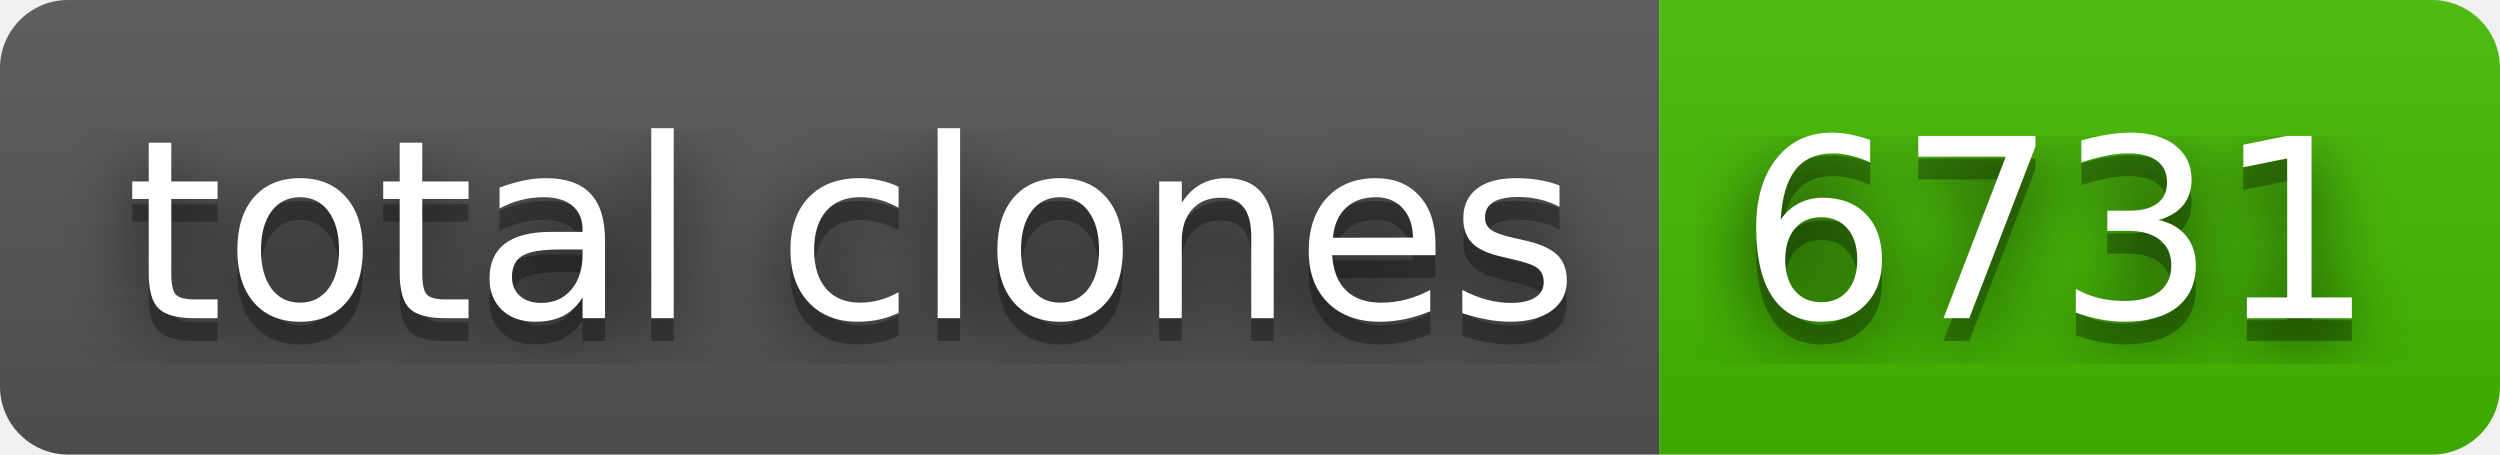
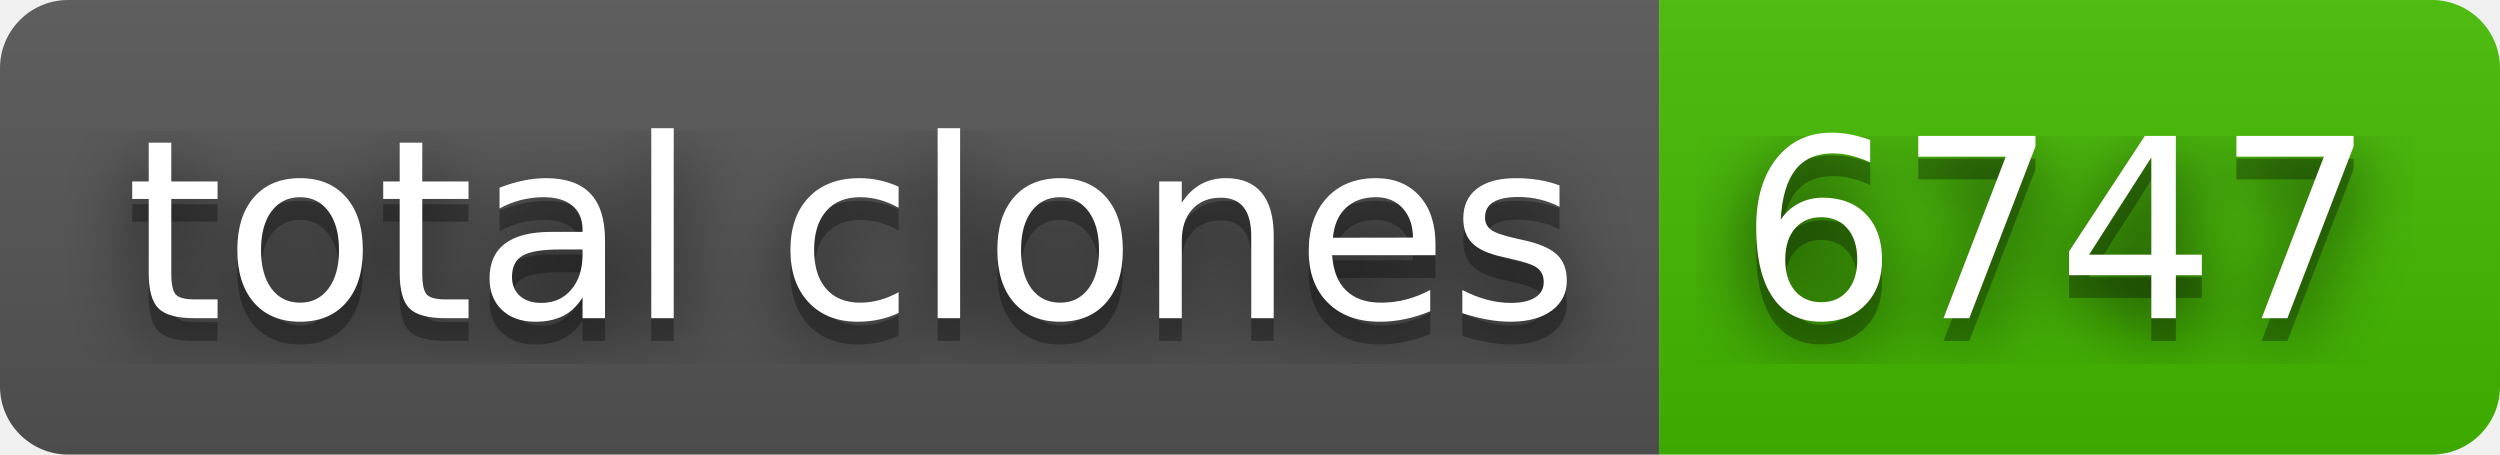
- <svg xmlns="http://www.w3.org/2000/svg" width="110" height="20" role="img" aria-label="total clones: 6731">
+ <svg xmlns="http://www.w3.org/2000/svg" width="110" height="20" role="img" aria-label="total clones: 6747">
  <filter id="blur">
    <feGaussianBlur in="SourceGraphic" stdDeviation="16" />
  </filter>
  <linearGradient id="s" x2="0" y2="100%">
    <stop offset="0" stop-color="#bbb" stop-opacity=".1" />
    <stop offset="1" stop-opacity=".1" />
  </linearGradient>
  <clipPath id="r">
    <rect width="110" height="20" rx="3" fill="#fff" />
  </clipPath>
  <g clip-path="url(#r)">
    <rect width="73" height="20" fill="#555" />
    <rect x="73" width="37" height="20" fill="#4b0" />
    <rect width="110" height="20" fill="url(#s)" />
  </g>
  <g fill="#fff" text-anchor="middle" font-family="Verdana,Geneva,DejaVu Sans,sans-serif" text-rendering="geometricPrecision" font-size="110">
    <text aria-hidden="true" x="375" y="150" fill="#010101" fill-opacity=".80" filter="url(#blur)" transform="scale(.1)" textLength="630">total clones</text>
    <text aria-hidden="true" x="375" y="150" fill="#010101" fill-opacity=".3" transform="scale(.1)" textLength="630">total clones</text>
    <text x="375" y="140" transform="scale(.1)" fill="#fff" textLength="630">total clones</text>
-     <text aria-hidden="true" x="905" y="150" fill="#010101" fill-opacity=".80" filter="url(#blur)" transform="scale(.1)" textLength="270">6731</text>
-     <text aria-hidden="true" x="905" y="150" fill="#010101" fill-opacity=".3" transform="scale(.1)" textLength="270">6731</text>
-     <text x="905" y="140" transform="scale(.1)" fill="#fff" textLength="270">6731</text>
+     <text aria-hidden="true" x="905" y="150" fill="#010101" fill-opacity=".80" filter="url(#blur)" transform="scale(.1)" textLength="270">6747</text>
+     <text aria-hidden="true" x="905" y="150" fill="#010101" fill-opacity=".3" transform="scale(.1)" textLength="270">6747</text>
+     <text x="905" y="140" transform="scale(.1)" fill="#fff" textLength="270">6747</text>
  </g>
</svg>
